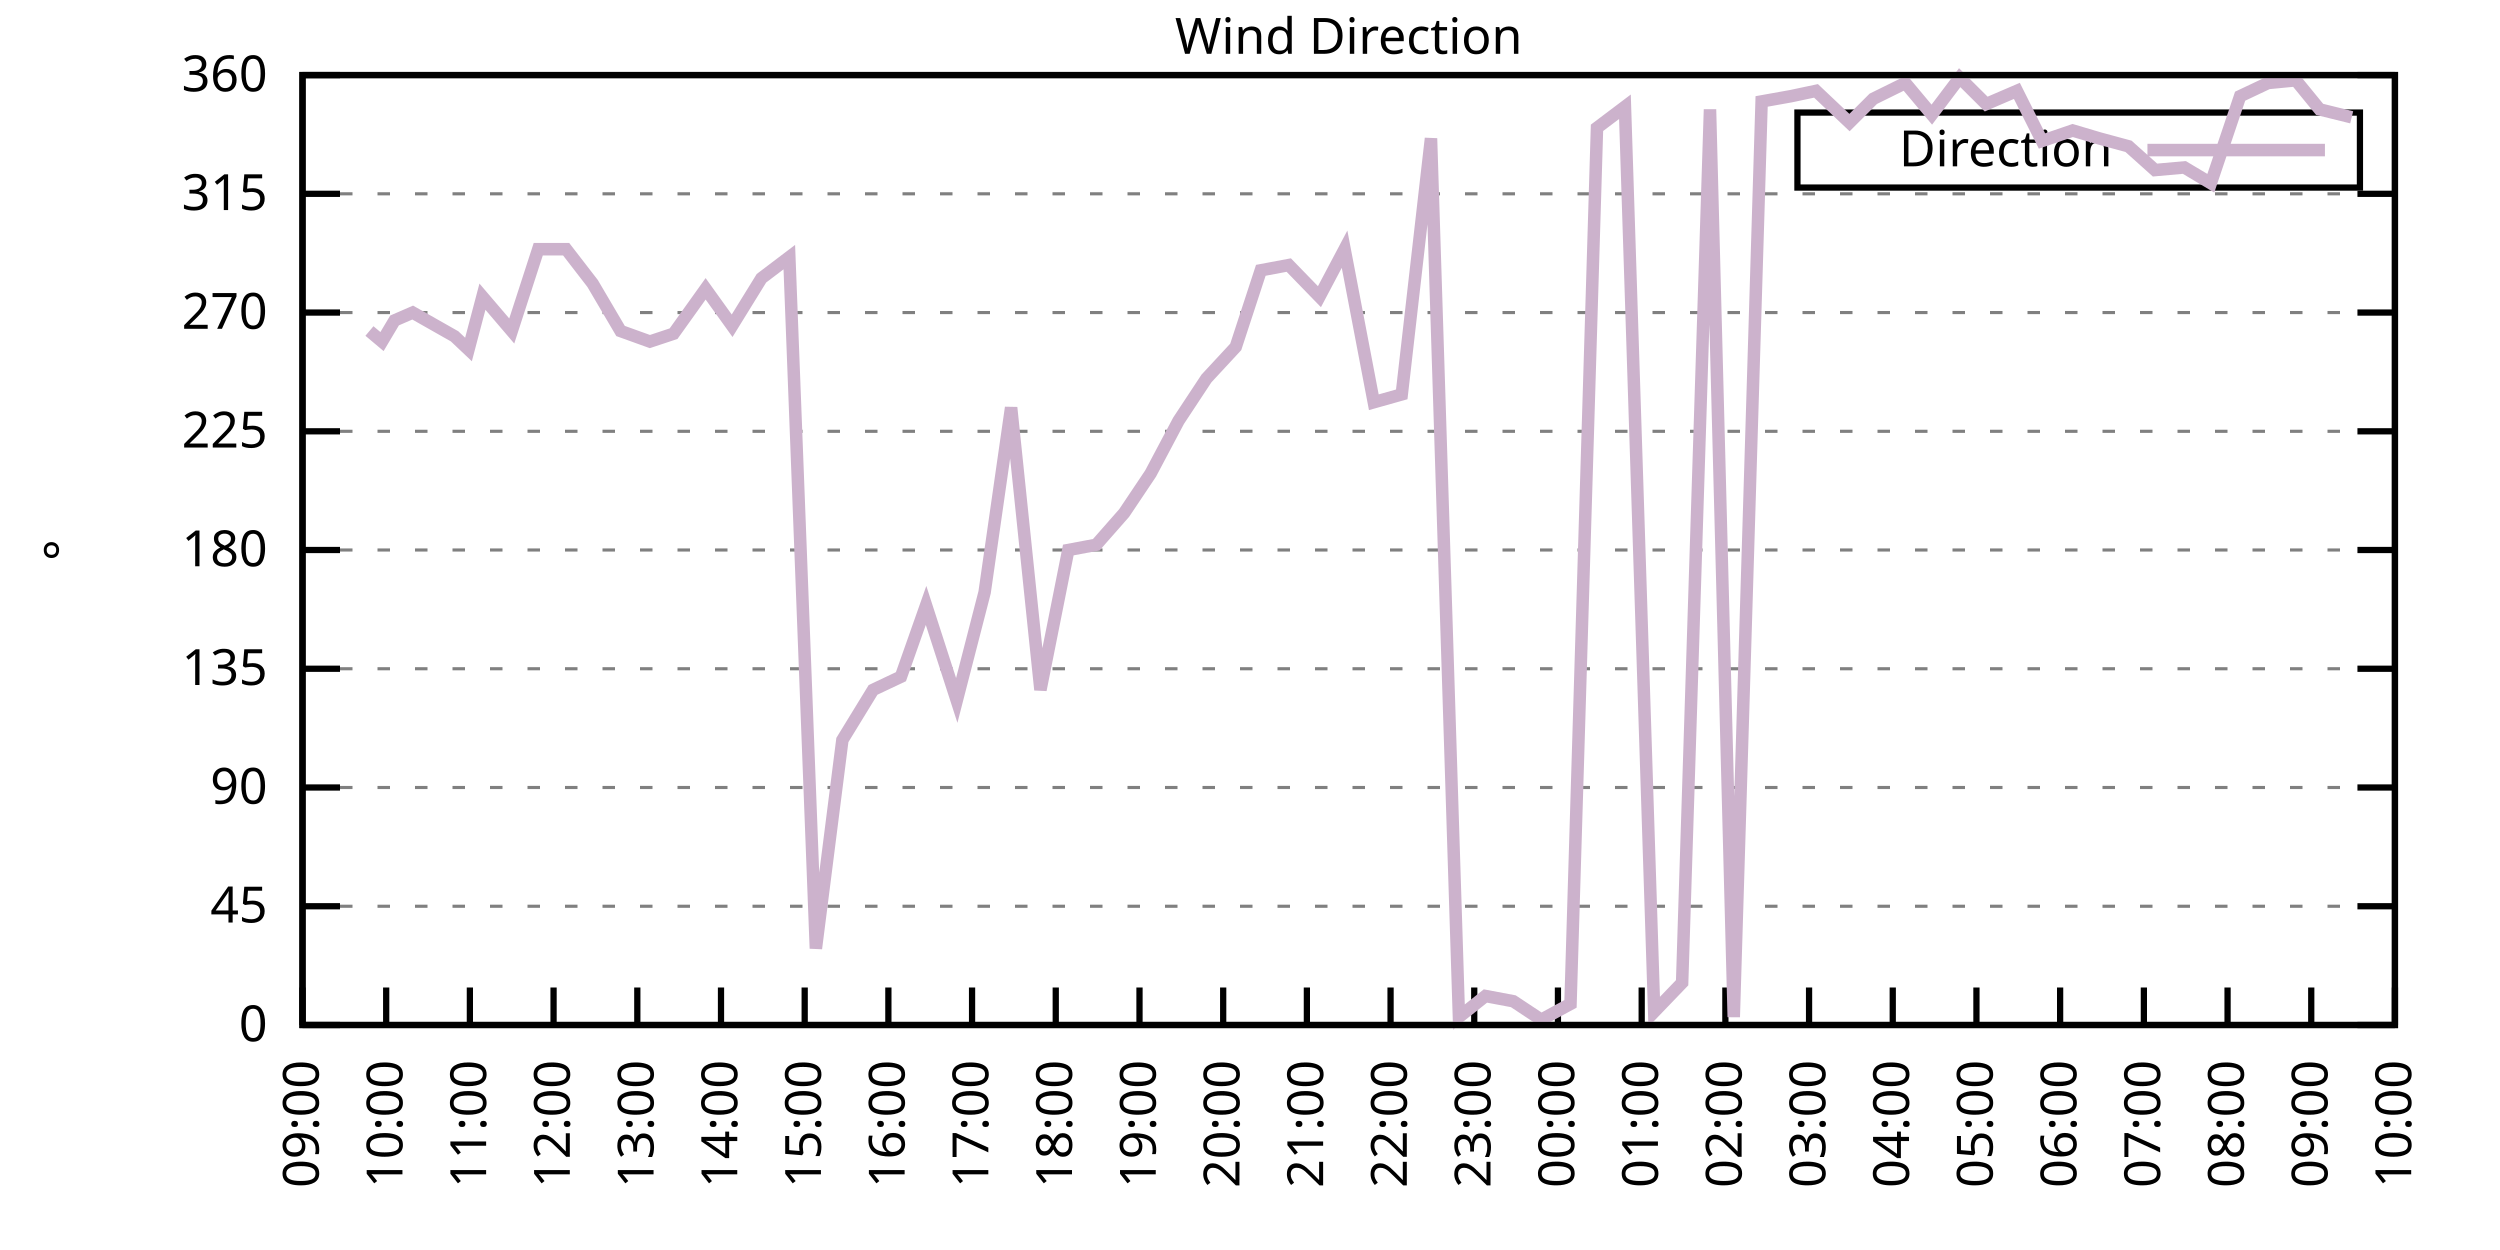
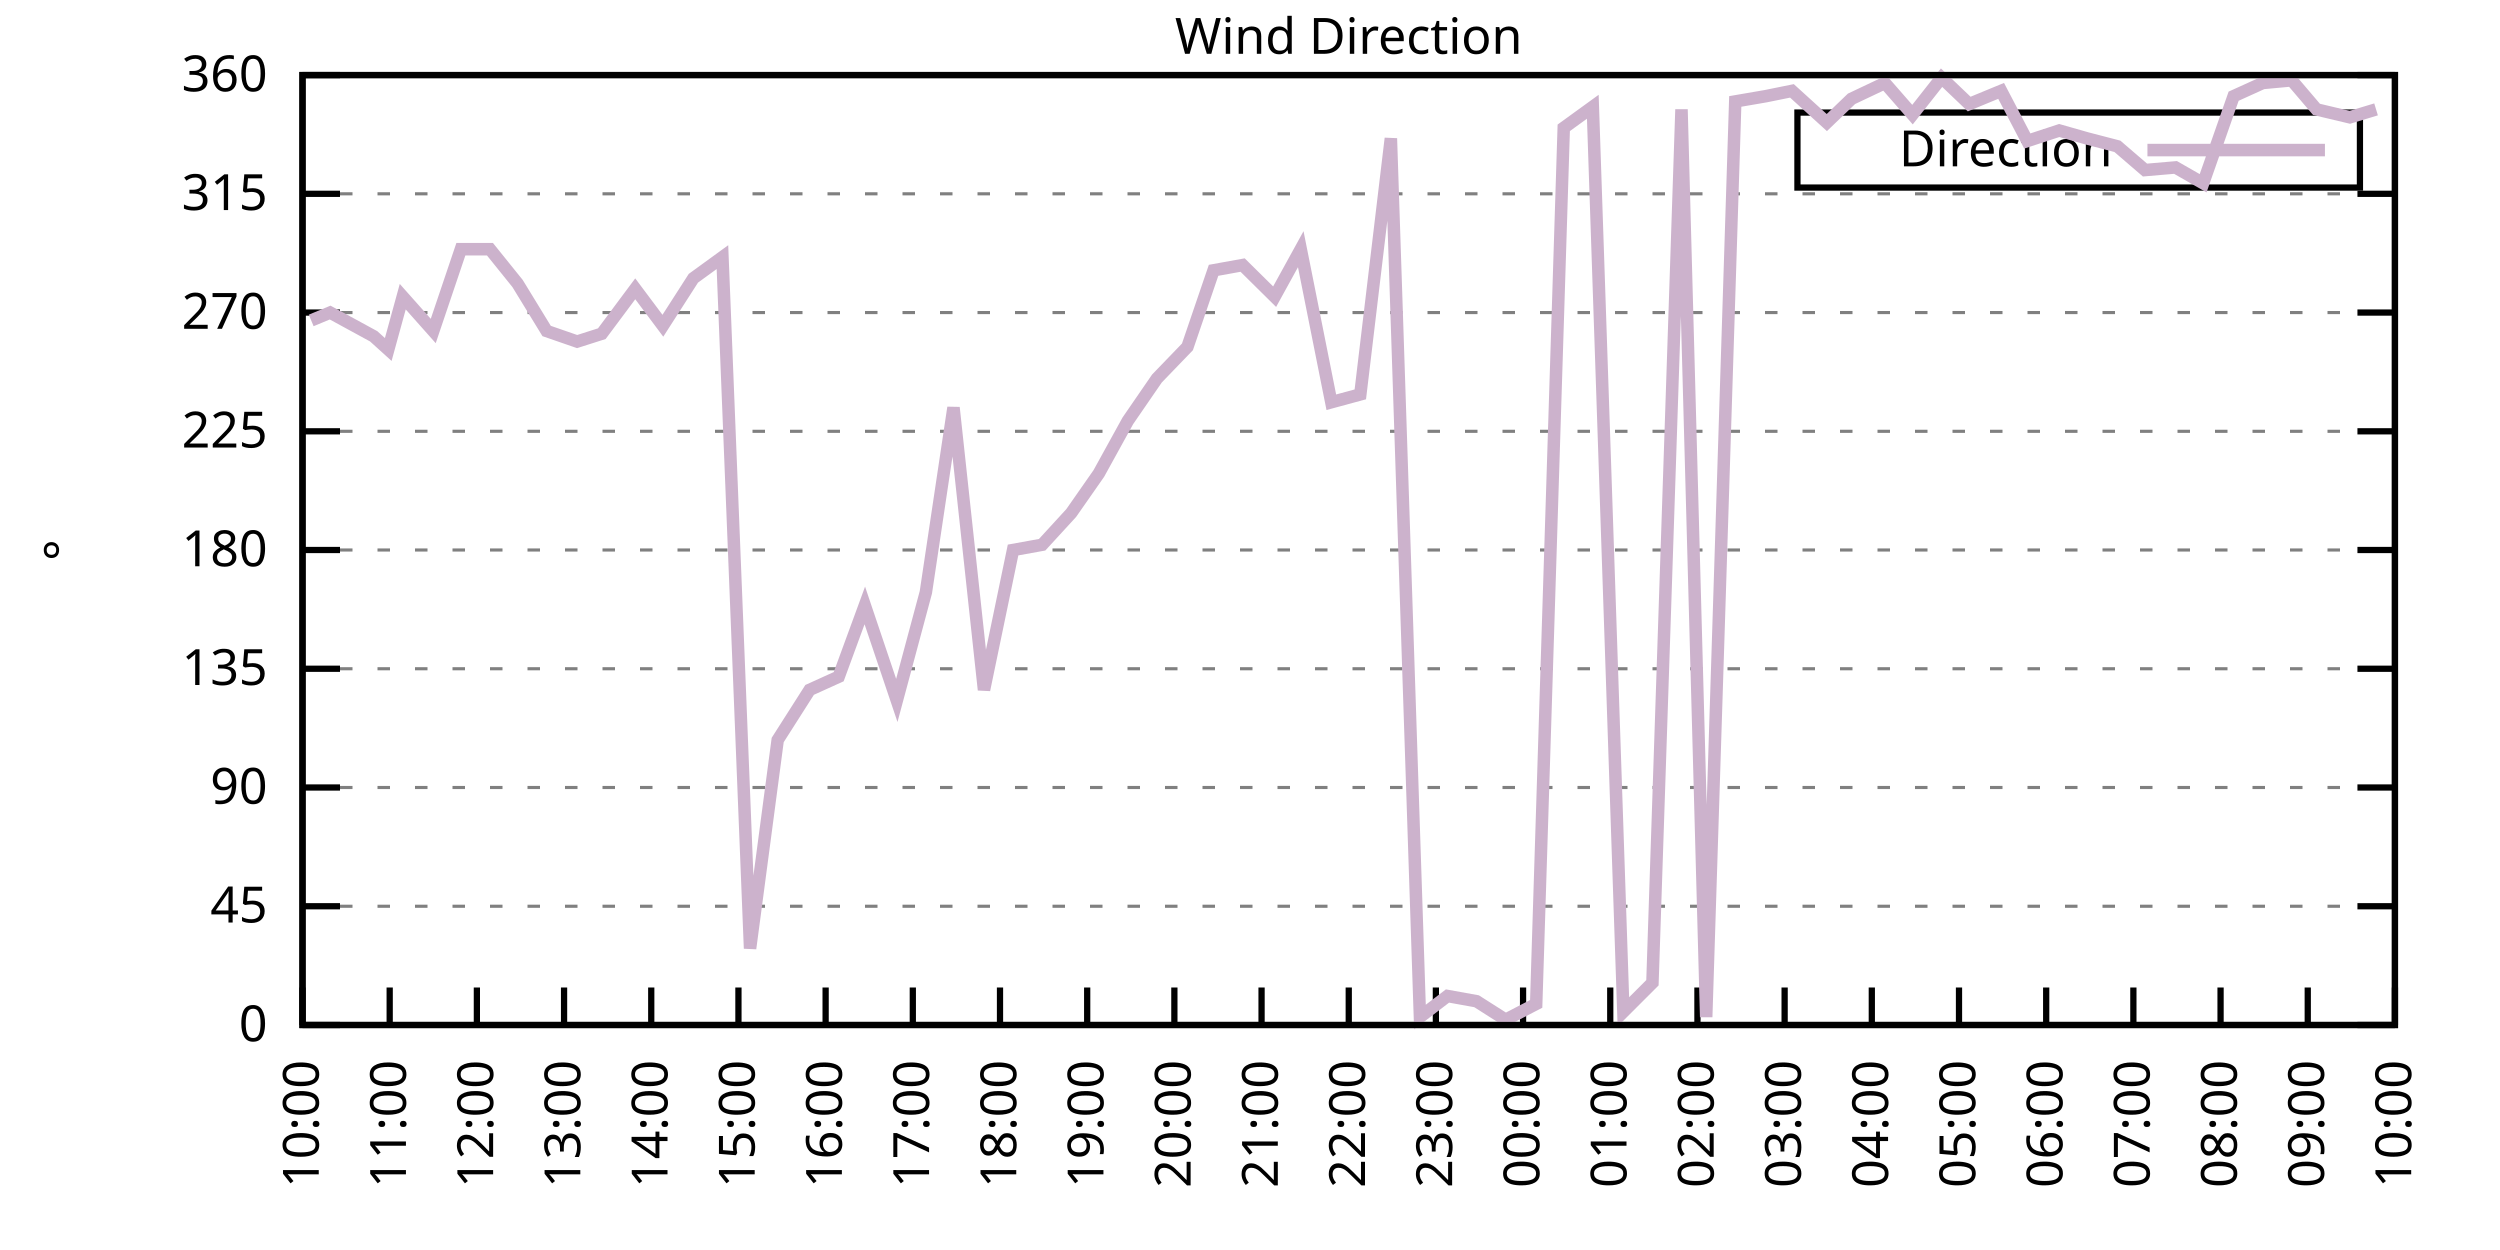
<svg xmlns="http://www.w3.org/2000/svg" xmlns:xlink="http://www.w3.org/1999/xlink" width="400" height="200" viewBox="0 0 400 200">
  <g id="gnuplot_canvas">
    <rect x="0" y="0" width="400" height="200" fill="none" />
    <defs>
      <circle id="gpDot" r="0.5" stroke-width="0.5" stroke="currentColor" />
      <path id="gpPt0" stroke-width="0.333" stroke="currentColor" d="M-1,0 h2 M0,-1 v2" />
      <path id="gpPt1" stroke-width="0.333" stroke="currentColor" d="M-1,-1 L1,1 M1,-1 L-1,1" />
      <path id="gpPt2" stroke-width="0.333" stroke="currentColor" d="M-1,0 L1,0 M0,-1 L0,1 M-1,-1 L1,1 M-1,1 L1,-1" />
      <rect id="gpPt3" stroke-width="0.333" stroke="currentColor" x="-1" y="-1" width="2" height="2" />
      <rect id="gpPt4" stroke-width="0.333" stroke="currentColor" fill="currentColor" x="-1" y="-1" width="2" height="2" />
      <circle id="gpPt5" stroke-width="0.333" stroke="currentColor" cx="0" cy="0" r="1" />
      <use xlink:href="#gpPt5" id="gpPt6" fill="currentColor" stroke="none" />
      <path id="gpPt7" stroke-width="0.333" stroke="currentColor" d="M0,-1.33 L-1.33,0.67 L1.33,0.67 z" />
      <use xlink:href="#gpPt7" id="gpPt8" fill="currentColor" stroke="none" />
      <use xlink:href="#gpPt7" id="gpPt9" stroke="currentColor" transform="rotate(180)" />
      <use xlink:href="#gpPt9" id="gpPt10" fill="currentColor" stroke="none" />
      <use xlink:href="#gpPt3" id="gpPt11" stroke="currentColor" transform="rotate(45)" />
      <use xlink:href="#gpPt11" id="gpPt12" fill="currentColor" stroke="none" />
      <path id="gpPt13" stroke-width="0.333" stroke="currentColor" d="M0,1.330 L1.265,0.411 L0.782,-1.067 L-0.782,-1.076 L-1.265,0.411 z" />
      <use xlink:href="#gpPt13" id="gpPt14" fill="currentColor" stroke="none" />
      <filter id="textbox" filterUnits="objectBoundingBox" x="0" y="0" height="1" width="1">
        <feFlood flood-color="white" flood-opacity="1" result="bgnd" />
        <feComposite in="SourceGraphic" in2="bgnd" operator="atop" />
      </filter>
      <filter id="greybox" filterUnits="objectBoundingBox" x="0" y="0" height="1" width="1">
        <feFlood flood-color="lightgrey" flood-opacity="1" result="grey" />
        <feComposite in="SourceGraphic" in2="grey" operator="atop" />
      </filter>
    </defs>
    <g fill="none" color="white" stroke="currentColor" stroke-width="1.00" stroke-linecap="butt" stroke-linejoin="miter">
</g>
    <g fill="none" color="black" stroke="currentColor" stroke-width="1.00" stroke-linecap="butt" stroke-linejoin="miter">
      <g stroke="none" shape-rendering="crispEdges">
        <polygon fill="rgb(255, 255, 255)" points="48.40,164.00 383.18,164.00 383.18,12.02 48.40,12.02 " />
      </g>
    </g>
    <g fill="none" color="black" stroke="currentColor" stroke-width="1.00" stroke-linecap="butt" stroke-linejoin="miter">
</g>
    <g fill="none" color="black" stroke="black" stroke-width="0.50" stroke-linecap="butt" stroke-linejoin="miter">
</g>
    <g fill="none" color="gray" stroke="currentColor" stroke-width="0.50" stroke-linecap="butt" stroke-linejoin="miter">
      <path stroke="gray" stroke-dasharray="2,4" class="gridline" d="M48.40,164.00 L383.19,164.00  " />
    </g>
    <g fill="none" color="gray" stroke="gray" stroke-width="1.00" stroke-linecap="butt" stroke-linejoin="miter">
</g>
    <g fill="none" color="black" stroke="currentColor" stroke-width="1.00" stroke-linecap="butt" stroke-linejoin="miter">
      <path stroke="black" d="M48.40,164.00 L54.40,164.00 M383.19,164.00 L377.19,164.00  " />
      <g transform="translate(42.80,166.60)" stroke="none" fill="black" font-family="Sans" font-size="8.00" text-anchor="end">
        <text>
          <tspan font-family="Sans"> 0</tspan>
        </text>
      </g>
    </g>
    <g fill="none" color="black" stroke="currentColor" stroke-width="1.00" stroke-linecap="butt" stroke-linejoin="miter">
</g>
    <g fill="none" color="black" stroke="black" stroke-width="0.50" stroke-linecap="butt" stroke-linejoin="miter">
</g>
    <g fill="none" color="gray" stroke="currentColor" stroke-width="0.50" stroke-linecap="butt" stroke-linejoin="miter">
      <path stroke="gray" stroke-dasharray="2,4" class="gridline" d="M48.40,145.00 L383.19,145.00  " />
    </g>
    <g fill="none" color="gray" stroke="gray" stroke-width="1.00" stroke-linecap="butt" stroke-linejoin="miter">
</g>
    <g fill="none" color="black" stroke="currentColor" stroke-width="1.00" stroke-linecap="butt" stroke-linejoin="miter">
      <path stroke="black" d="M48.40,145.00 L54.40,145.00 M383.19,145.00 L377.19,145.00  " />
      <g transform="translate(42.80,147.60)" stroke="none" fill="black" font-family="Sans" font-size="8.00" text-anchor="end">
        <text>
          <tspan font-family="Sans"> 45</tspan>
        </text>
      </g>
    </g>
    <g fill="none" color="black" stroke="currentColor" stroke-width="1.00" stroke-linecap="butt" stroke-linejoin="miter">
</g>
    <g fill="none" color="black" stroke="black" stroke-width="0.50" stroke-linecap="butt" stroke-linejoin="miter">
</g>
    <g fill="none" color="gray" stroke="currentColor" stroke-width="0.50" stroke-linecap="butt" stroke-linejoin="miter">
      <path stroke="gray" stroke-dasharray="2,4" class="gridline" d="M48.40,126.00 L383.19,126.00  " />
    </g>
    <g fill="none" color="gray" stroke="gray" stroke-width="1.00" stroke-linecap="butt" stroke-linejoin="miter">
</g>
    <g fill="none" color="black" stroke="currentColor" stroke-width="1.00" stroke-linecap="butt" stroke-linejoin="miter">
      <path stroke="black" d="M48.40,126.00 L54.40,126.00 M383.19,126.00 L377.19,126.00  " />
      <g transform="translate(42.80,128.60)" stroke="none" fill="black" font-family="Sans" font-size="8.00" text-anchor="end">
        <text>
          <tspan font-family="Sans"> 90</tspan>
        </text>
      </g>
    </g>
    <g fill="none" color="black" stroke="currentColor" stroke-width="1.00" stroke-linecap="butt" stroke-linejoin="miter">
</g>
    <g fill="none" color="black" stroke="black" stroke-width="0.50" stroke-linecap="butt" stroke-linejoin="miter">
</g>
    <g fill="none" color="gray" stroke="currentColor" stroke-width="0.50" stroke-linecap="butt" stroke-linejoin="miter">
      <path stroke="gray" stroke-dasharray="2,4" class="gridline" d="M48.40,107.00 L383.19,107.00  " />
    </g>
    <g fill="none" color="gray" stroke="gray" stroke-width="1.00" stroke-linecap="butt" stroke-linejoin="miter">
</g>
    <g fill="none" color="black" stroke="currentColor" stroke-width="1.00" stroke-linecap="butt" stroke-linejoin="miter">
      <path stroke="black" d="M48.40,107.00 L54.40,107.00 M383.19,107.00 L377.19,107.00  " />
      <g transform="translate(42.80,109.60)" stroke="none" fill="black" font-family="Sans" font-size="8.00" text-anchor="end">
        <text>
          <tspan font-family="Sans"> 135</tspan>
        </text>
      </g>
    </g>
    <g fill="none" color="black" stroke="currentColor" stroke-width="1.00" stroke-linecap="butt" stroke-linejoin="miter">
</g>
    <g fill="none" color="black" stroke="black" stroke-width="0.50" stroke-linecap="butt" stroke-linejoin="miter">
</g>
    <g fill="none" color="gray" stroke="currentColor" stroke-width="0.50" stroke-linecap="butt" stroke-linejoin="miter">
      <path stroke="gray" stroke-dasharray="2,4" class="gridline" d="M48.40,88.00 L383.19,88.00  " />
    </g>
    <g fill="none" color="gray" stroke="gray" stroke-width="1.00" stroke-linecap="butt" stroke-linejoin="miter">
</g>
    <g fill="none" color="black" stroke="currentColor" stroke-width="1.00" stroke-linecap="butt" stroke-linejoin="miter">
      <path stroke="black" d="M48.40,88.00 L54.40,88.00 M383.19,88.00 L377.19,88.00  " />
      <g transform="translate(42.80,90.60)" stroke="none" fill="black" font-family="Sans" font-size="8.00" text-anchor="end">
        <text>
          <tspan font-family="Sans"> 180</tspan>
        </text>
      </g>
    </g>
    <g fill="none" color="black" stroke="currentColor" stroke-width="1.00" stroke-linecap="butt" stroke-linejoin="miter">
</g>
    <g fill="none" color="black" stroke="black" stroke-width="0.50" stroke-linecap="butt" stroke-linejoin="miter">
</g>
    <g fill="none" color="gray" stroke="currentColor" stroke-width="0.50" stroke-linecap="butt" stroke-linejoin="miter">
      <path stroke="gray" stroke-dasharray="2,4" class="gridline" d="M48.40,69.01 L383.19,69.01  " />
    </g>
    <g fill="none" color="gray" stroke="gray" stroke-width="1.00" stroke-linecap="butt" stroke-linejoin="miter">
</g>
    <g fill="none" color="black" stroke="currentColor" stroke-width="1.00" stroke-linecap="butt" stroke-linejoin="miter">
      <path stroke="black" d="M48.40,69.01 L54.40,69.01 M383.19,69.01 L377.19,69.01  " />
      <g transform="translate(42.80,71.61)" stroke="none" fill="black" font-family="Sans" font-size="8.00" text-anchor="end">
        <text>
          <tspan font-family="Sans"> 225</tspan>
        </text>
      </g>
    </g>
    <g fill="none" color="black" stroke="currentColor" stroke-width="1.00" stroke-linecap="butt" stroke-linejoin="miter">
</g>
    <g fill="none" color="black" stroke="black" stroke-width="0.50" stroke-linecap="butt" stroke-linejoin="miter">
</g>
    <g fill="none" color="gray" stroke="currentColor" stroke-width="0.50" stroke-linecap="butt" stroke-linejoin="miter">
      <path stroke="gray" stroke-dasharray="2,4" class="gridline" d="M48.40,50.01 L383.19,50.01  " />
    </g>
    <g fill="none" color="gray" stroke="gray" stroke-width="1.00" stroke-linecap="butt" stroke-linejoin="miter">
</g>
    <g fill="none" color="black" stroke="currentColor" stroke-width="1.00" stroke-linecap="butt" stroke-linejoin="miter">
      <path stroke="black" d="M48.40,50.01 L54.40,50.01 M383.19,50.01 L377.19,50.01  " />
      <g transform="translate(42.80,52.61)" stroke="none" fill="black" font-family="Sans" font-size="8.00" text-anchor="end">
        <text>
          <tspan font-family="Sans"> 270</tspan>
        </text>
      </g>
    </g>
    <g fill="none" color="black" stroke="currentColor" stroke-width="1.00" stroke-linecap="butt" stroke-linejoin="miter">
</g>
    <g fill="none" color="black" stroke="black" stroke-width="0.50" stroke-linecap="butt" stroke-linejoin="miter">
</g>
    <g fill="none" color="gray" stroke="currentColor" stroke-width="0.50" stroke-linecap="butt" stroke-linejoin="miter">
      <path stroke="gray" stroke-dasharray="2,4" class="gridline" d="M48.40,31.01 L383.19,31.01  " />
    </g>
    <g fill="none" color="gray" stroke="gray" stroke-width="1.00" stroke-linecap="butt" stroke-linejoin="miter">
</g>
    <g fill="none" color="black" stroke="currentColor" stroke-width="1.00" stroke-linecap="butt" stroke-linejoin="miter">
      <path stroke="black" d="M48.40,31.01 L54.40,31.01 M383.19,31.01 L377.19,31.01  " />
      <g transform="translate(42.80,33.61)" stroke="none" fill="black" font-family="Sans" font-size="8.00" text-anchor="end">
        <text>
          <tspan font-family="Sans"> 315</tspan>
        </text>
      </g>
    </g>
    <g fill="none" color="black" stroke="currentColor" stroke-width="1.00" stroke-linecap="butt" stroke-linejoin="miter">
</g>
    <g fill="none" color="black" stroke="black" stroke-width="0.50" stroke-linecap="butt" stroke-linejoin="miter">
</g>
    <g fill="none" color="gray" stroke="currentColor" stroke-width="0.50" stroke-linecap="butt" stroke-linejoin="miter">
      <path stroke="gray" stroke-dasharray="2,4" class="gridline" d="M48.40,12.01 L383.19,12.01  " />
    </g>
    <g fill="none" color="gray" stroke="gray" stroke-width="1.00" stroke-linecap="butt" stroke-linejoin="miter">
</g>
    <g fill="none" color="black" stroke="currentColor" stroke-width="1.00" stroke-linecap="butt" stroke-linejoin="miter">
      <path stroke="black" d="M48.40,12.01 L54.40,12.01 M383.19,12.01 L377.19,12.01  " />
      <g transform="translate(42.80,14.61)" stroke="none" fill="black" font-family="Sans" font-size="8.00" text-anchor="end">
        <text>
          <tspan font-family="Sans"> 360</tspan>
        </text>
      </g>
    </g>
    <g fill="none" color="black" stroke="currentColor" stroke-width="1.00" stroke-linecap="butt" stroke-linejoin="miter">
      <path stroke="black" d="M48.40,164.00 L48.40,158.00  " />
      <g transform="translate(51.00,169.60) rotate(270.00)" stroke="none" fill="black" font-family="Sans" font-size="8.00" text-anchor="end">
        <text>
-           <tspan font-family="Sans">09:00</tspan>
-         </text>
-       </g>
-     </g>
-     <g fill="none" color="black" stroke="currentColor" stroke-width="1.00" stroke-linecap="butt" stroke-linejoin="miter">
-       <path stroke="black" d="M61.79,164.00 L61.79,158.00  " />
-       <g transform="translate(64.39,169.60) rotate(270.00)" stroke="none" fill="black" font-family="Sans" font-size="8.00" text-anchor="end">
-         <text>
          <tspan font-family="Sans">10:00</tspan>
        </text>
      </g>
    </g>
    <g fill="none" color="black" stroke="currentColor" stroke-width="1.00" stroke-linecap="butt" stroke-linejoin="miter">
-       <path stroke="black" d="M75.18,164.00 L75.18,158.00  " />
-       <g transform="translate(77.78,169.60) rotate(270.00)" stroke="none" fill="black" font-family="Sans" font-size="8.00" text-anchor="end">
+       <path stroke="black" d="M62.35,164.00 L62.35,158.00  " />
+       <g transform="translate(64.95,169.60) rotate(270.00)" stroke="none" fill="black" font-family="Sans" font-size="8.00" text-anchor="end">
        <text>
          <tspan font-family="Sans">11:00</tspan>
        </text>
      </g>
    </g>
    <g fill="none" color="black" stroke="currentColor" stroke-width="1.00" stroke-linecap="butt" stroke-linejoin="miter">
-       <path stroke="black" d="M88.57,164.00 L88.57,158.00  " />
-       <g transform="translate(91.17,169.60) rotate(270.00)" stroke="none" fill="black" font-family="Sans" font-size="8.00" text-anchor="end">
+       <path stroke="black" d="M76.30,164.00 L76.30,158.00  " />
+       <g transform="translate(78.90,169.60) rotate(270.00)" stroke="none" fill="black" font-family="Sans" font-size="8.00" text-anchor="end">
        <text>
          <tspan font-family="Sans">12:00</tspan>
        </text>
      </g>
    </g>
    <g fill="none" color="black" stroke="currentColor" stroke-width="1.00" stroke-linecap="butt" stroke-linejoin="miter">
-       <path stroke="black" d="M101.97,164.00 L101.97,158.00  " />
-       <g transform="translate(104.57,169.60) rotate(270.00)" stroke="none" fill="black" font-family="Sans" font-size="8.00" text-anchor="end">
+       <path stroke="black" d="M90.25,164.00 L90.25,158.00  " />
+       <g transform="translate(92.85,169.60) rotate(270.00)" stroke="none" fill="black" font-family="Sans" font-size="8.00" text-anchor="end">
        <text>
          <tspan font-family="Sans">13:00</tspan>
        </text>
      </g>
    </g>
    <g fill="none" color="black" stroke="currentColor" stroke-width="1.00" stroke-linecap="butt" stroke-linejoin="miter">
-       <path stroke="black" d="M115.36,164.00 L115.36,158.00  " />
-       <g transform="translate(117.96,169.60) rotate(270.00)" stroke="none" fill="black" font-family="Sans" font-size="8.00" text-anchor="end">
+       <path stroke="black" d="M104.20,164.00 L104.20,158.00  " />
+       <g transform="translate(106.80,169.60) rotate(270.00)" stroke="none" fill="black" font-family="Sans" font-size="8.00" text-anchor="end">
        <text>
          <tspan font-family="Sans">14:00</tspan>
        </text>
      </g>
    </g>
    <g fill="none" color="black" stroke="currentColor" stroke-width="1.00" stroke-linecap="butt" stroke-linejoin="miter">
-       <path stroke="black" d="M128.75,164.00 L128.75,158.00  " />
-       <g transform="translate(131.35,169.60) rotate(270.00)" stroke="none" fill="black" font-family="Sans" font-size="8.00" text-anchor="end">
+       <path stroke="black" d="M118.15,164.00 L118.15,158.00  " />
+       <g transform="translate(120.75,169.60) rotate(270.00)" stroke="none" fill="black" font-family="Sans" font-size="8.00" text-anchor="end">
        <text>
          <tspan font-family="Sans">15:00</tspan>
        </text>
      </g>
    </g>
    <g fill="none" color="black" stroke="currentColor" stroke-width="1.00" stroke-linecap="butt" stroke-linejoin="miter">
-       <path stroke="black" d="M142.14,164.00 L142.14,158.00  " />
-       <g transform="translate(144.74,169.60) rotate(270.00)" stroke="none" fill="black" font-family="Sans" font-size="8.00" text-anchor="end">
+       <path stroke="black" d="M132.10,164.00 L132.10,158.00  " />
+       <g transform="translate(134.70,169.60) rotate(270.00)" stroke="none" fill="black" font-family="Sans" font-size="8.00" text-anchor="end">
        <text>
          <tspan font-family="Sans">16:00</tspan>
        </text>
      </g>
    </g>
    <g fill="none" color="black" stroke="currentColor" stroke-width="1.00" stroke-linecap="butt" stroke-linejoin="miter">
-       <path stroke="black" d="M155.53,164.00 L155.53,158.00  " />
-       <g transform="translate(158.13,169.60) rotate(270.00)" stroke="none" fill="black" font-family="Sans" font-size="8.00" text-anchor="end">
+       <path stroke="black" d="M146.05,164.00 L146.05,158.00  " />
+       <g transform="translate(148.65,169.60) rotate(270.00)" stroke="none" fill="black" font-family="Sans" font-size="8.00" text-anchor="end">
        <text>
          <tspan font-family="Sans">17:00</tspan>
        </text>
      </g>
    </g>
    <g fill="none" color="black" stroke="currentColor" stroke-width="1.00" stroke-linecap="butt" stroke-linejoin="miter">
-       <path stroke="black" d="M168.92,164.00 L168.92,158.00  " />
-       <g transform="translate(171.52,169.60) rotate(270.00)" stroke="none" fill="black" font-family="Sans" font-size="8.00" text-anchor="end">
+       <path stroke="black" d="M160.00,164.00 L160.00,158.00  " />
+       <g transform="translate(162.60,169.60) rotate(270.00)" stroke="none" fill="black" font-family="Sans" font-size="8.00" text-anchor="end">
        <text>
          <tspan font-family="Sans">18:00</tspan>
        </text>
      </g>
    </g>
    <g fill="none" color="black" stroke="currentColor" stroke-width="1.00" stroke-linecap="butt" stroke-linejoin="miter">
-       <path stroke="black" d="M182.32,164.00 L182.32,158.00  " />
-       <g transform="translate(184.92,169.60) rotate(270.00)" stroke="none" fill="black" font-family="Sans" font-size="8.00" text-anchor="end">
+       <path stroke="black" d="M173.95,164.00 L173.95,158.00  " />
+       <g transform="translate(176.55,169.60) rotate(270.00)" stroke="none" fill="black" font-family="Sans" font-size="8.00" text-anchor="end">
        <text>
          <tspan font-family="Sans">19:00</tspan>
        </text>
      </g>
    </g>
    <g fill="none" color="black" stroke="currentColor" stroke-width="1.00" stroke-linecap="butt" stroke-linejoin="miter">
-       <path stroke="black" d="M195.71,164.00 L195.71,158.00  " />
-       <g transform="translate(198.31,169.60) rotate(270.00)" stroke="none" fill="black" font-family="Sans" font-size="8.00" text-anchor="end">
+       <path stroke="black" d="M187.90,164.00 L187.90,158.00  " />
+       <g transform="translate(190.50,169.60) rotate(270.00)" stroke="none" fill="black" font-family="Sans" font-size="8.00" text-anchor="end">
        <text>
          <tspan font-family="Sans">20:00</tspan>
        </text>
      </g>
    </g>
    <g fill="none" color="black" stroke="currentColor" stroke-width="1.00" stroke-linecap="butt" stroke-linejoin="miter">
-       <path stroke="black" d="M209.10,164.00 L209.10,158.00  " />
-       <g transform="translate(211.70,169.60) rotate(270.00)" stroke="none" fill="black" font-family="Sans" font-size="8.00" text-anchor="end">
+       <path stroke="black" d="M201.85,164.00 L201.85,158.00  " />
+       <g transform="translate(204.45,169.60) rotate(270.00)" stroke="none" fill="black" font-family="Sans" font-size="8.00" text-anchor="end">
        <text>
          <tspan font-family="Sans">21:00</tspan>
        </text>
      </g>
    </g>
    <g fill="none" color="black" stroke="currentColor" stroke-width="1.00" stroke-linecap="butt" stroke-linejoin="miter">
-       <path stroke="black" d="M222.49,164.00 L222.49,158.00  " />
-       <g transform="translate(225.09,169.60) rotate(270.00)" stroke="none" fill="black" font-family="Sans" font-size="8.00" text-anchor="end">
+       <path stroke="black" d="M215.80,164.00 L215.80,158.00  " />
+       <g transform="translate(218.40,169.60) rotate(270.00)" stroke="none" fill="black" font-family="Sans" font-size="8.00" text-anchor="end">
        <text>
          <tspan font-family="Sans">22:00</tspan>
        </text>
      </g>
    </g>
    <g fill="none" color="black" stroke="currentColor" stroke-width="1.00" stroke-linecap="butt" stroke-linejoin="miter">
-       <path stroke="black" d="M235.88,164.00 L235.88,158.00  " />
-       <g transform="translate(238.48,169.60) rotate(270.00)" stroke="none" fill="black" font-family="Sans" font-size="8.00" text-anchor="end">
+       <path stroke="black" d="M229.74,164.00 L229.74,158.00  " />
+       <g transform="translate(232.34,169.60) rotate(270.00)" stroke="none" fill="black" font-family="Sans" font-size="8.00" text-anchor="end">
        <text>
          <tspan font-family="Sans">23:00</tspan>
        </text>
      </g>
    </g>
    <g fill="none" color="black" stroke="currentColor" stroke-width="1.00" stroke-linecap="butt" stroke-linejoin="miter">
-       <path stroke="black" d="M249.27,164.00 L249.27,158.00  " />
-       <g transform="translate(251.87,169.60) rotate(270.00)" stroke="none" fill="black" font-family="Sans" font-size="8.00" text-anchor="end">
+       <path stroke="black" d="M243.69,164.00 L243.69,158.00  " />
+       <g transform="translate(246.29,169.60) rotate(270.00)" stroke="none" fill="black" font-family="Sans" font-size="8.00" text-anchor="end">
        <text>
          <tspan font-family="Sans">00:00</tspan>
        </text>
      </g>
    </g>
    <g fill="none" color="black" stroke="currentColor" stroke-width="1.00" stroke-linecap="butt" stroke-linejoin="miter">
-       <path stroke="black" d="M262.67,164.00 L262.67,158.00  " />
-       <g transform="translate(265.27,169.60) rotate(270.00)" stroke="none" fill="black" font-family="Sans" font-size="8.00" text-anchor="end">
+       <path stroke="black" d="M257.64,164.00 L257.64,158.00  " />
+       <g transform="translate(260.24,169.60) rotate(270.00)" stroke="none" fill="black" font-family="Sans" font-size="8.00" text-anchor="end">
        <text>
          <tspan font-family="Sans">01:00</tspan>
        </text>
      </g>
    </g>
    <g fill="none" color="black" stroke="currentColor" stroke-width="1.00" stroke-linecap="butt" stroke-linejoin="miter">
-       <path stroke="black" d="M276.06,164.00 L276.06,158.00  " />
-       <g transform="translate(278.66,169.60) rotate(270.00)" stroke="none" fill="black" font-family="Sans" font-size="8.00" text-anchor="end">
+       <path stroke="black" d="M271.59,164.00 L271.59,158.00  " />
+       <g transform="translate(274.19,169.60) rotate(270.00)" stroke="none" fill="black" font-family="Sans" font-size="8.00" text-anchor="end">
        <text>
          <tspan font-family="Sans">02:00</tspan>
        </text>
      </g>
    </g>
    <g fill="none" color="black" stroke="currentColor" stroke-width="1.00" stroke-linecap="butt" stroke-linejoin="miter">
-       <path stroke="black" d="M289.45,164.00 L289.45,158.00  " />
-       <g transform="translate(292.05,169.60) rotate(270.00)" stroke="none" fill="black" font-family="Sans" font-size="8.00" text-anchor="end">
+       <path stroke="black" d="M285.54,164.00 L285.54,158.00  " />
+       <g transform="translate(288.14,169.60) rotate(270.00)" stroke="none" fill="black" font-family="Sans" font-size="8.00" text-anchor="end">
        <text>
          <tspan font-family="Sans">03:00</tspan>
        </text>
      </g>
    </g>
    <g fill="none" color="black" stroke="currentColor" stroke-width="1.00" stroke-linecap="butt" stroke-linejoin="miter">
-       <path stroke="black" d="M302.84,164.00 L302.84,158.00  " />
-       <g transform="translate(305.44,169.60) rotate(270.00)" stroke="none" fill="black" font-family="Sans" font-size="8.00" text-anchor="end">
+       <path stroke="black" d="M299.49,164.00 L299.49,158.00  " />
+       <g transform="translate(302.09,169.60) rotate(270.00)" stroke="none" fill="black" font-family="Sans" font-size="8.00" text-anchor="end">
        <text>
          <tspan font-family="Sans">04:00</tspan>
        </text>
      </g>
    </g>
    <g fill="none" color="black" stroke="currentColor" stroke-width="1.00" stroke-linecap="butt" stroke-linejoin="miter">
-       <path stroke="black" d="M316.23,164.00 L316.23,158.00  " />
-       <g transform="translate(318.83,169.60) rotate(270.00)" stroke="none" fill="black" font-family="Sans" font-size="8.00" text-anchor="end">
+       <path stroke="black" d="M313.44,164.00 L313.44,158.00  " />
+       <g transform="translate(316.04,169.60) rotate(270.00)" stroke="none" fill="black" font-family="Sans" font-size="8.00" text-anchor="end">
        <text>
          <tspan font-family="Sans">05:00</tspan>
        </text>
      </g>
    </g>
    <g fill="none" color="black" stroke="currentColor" stroke-width="1.00" stroke-linecap="butt" stroke-linejoin="miter">
-       <path stroke="black" d="M329.62,164.00 L329.62,158.00  " />
-       <g transform="translate(332.22,169.60) rotate(270.00)" stroke="none" fill="black" font-family="Sans" font-size="8.00" text-anchor="end">
+       <path stroke="black" d="M327.39,164.00 L327.39,158.00  " />
+       <g transform="translate(329.99,169.60) rotate(270.00)" stroke="none" fill="black" font-family="Sans" font-size="8.00" text-anchor="end">
        <text>
          <tspan font-family="Sans">06:00</tspan>
        </text>
      </g>
    </g>
    <g fill="none" color="black" stroke="currentColor" stroke-width="1.00" stroke-linecap="butt" stroke-linejoin="miter">
-       <path stroke="black" d="M343.02,164.00 L343.02,158.00  " />
-       <g transform="translate(345.62,169.60) rotate(270.00)" stroke="none" fill="black" font-family="Sans" font-size="8.00" text-anchor="end">
+       <path stroke="black" d="M341.34,164.00 L341.34,158.00  " />
+       <g transform="translate(343.94,169.60) rotate(270.00)" stroke="none" fill="black" font-family="Sans" font-size="8.00" text-anchor="end">
        <text>
          <tspan font-family="Sans">07:00</tspan>
        </text>
      </g>
    </g>
    <g fill="none" color="black" stroke="currentColor" stroke-width="1.00" stroke-linecap="butt" stroke-linejoin="miter">
-       <path stroke="black" d="M356.41,164.00 L356.41,158.00  " />
-       <g transform="translate(359.01,169.60) rotate(270.00)" stroke="none" fill="black" font-family="Sans" font-size="8.00" text-anchor="end">
+       <path stroke="black" d="M355.29,164.00 L355.29,158.00  " />
+       <g transform="translate(357.89,169.60) rotate(270.00)" stroke="none" fill="black" font-family="Sans" font-size="8.00" text-anchor="end">
        <text>
          <tspan font-family="Sans">08:00</tspan>
        </text>
      </g>
    </g>
    <g fill="none" color="black" stroke="currentColor" stroke-width="1.00" stroke-linecap="butt" stroke-linejoin="miter">
-       <path stroke="black" d="M369.80,164.00 L369.80,158.00  " />
-       <g transform="translate(372.40,169.60) rotate(270.00)" stroke="none" fill="black" font-family="Sans" font-size="8.00" text-anchor="end">
+       <path stroke="black" d="M369.24,164.00 L369.24,158.00  " />
+       <g transform="translate(371.84,169.60) rotate(270.00)" stroke="none" fill="black" font-family="Sans" font-size="8.00" text-anchor="end">
        <text>
          <tspan font-family="Sans">09:00</tspan>
        </text>
      </g>
    </g>
    <g fill="none" color="black" stroke="currentColor" stroke-width="1.00" stroke-linecap="butt" stroke-linejoin="miter">
      <path stroke="black" d="M383.19,164.00 L383.19,158.00  " />
      <g transform="translate(385.79,169.60) rotate(270.00)" stroke="none" fill="black" font-family="Sans" font-size="8.00" text-anchor="end">
        <text>
          <tspan font-family="Sans">10:00</tspan>
        </text>
      </g>
    </g>
    <g fill="none" color="black" stroke="currentColor" stroke-width="1.00" stroke-linecap="butt" stroke-linejoin="miter">
</g>
    <g fill="none" color="black" stroke="currentColor" stroke-width="1.00" stroke-linecap="butt" stroke-linejoin="miter">
      <path stroke="black" d="M48.40,12.01 L48.40,164.00 L383.19,164.00 L383.19,12.01 L48.40,12.01 Z  " />
    </g>
    <g fill="none" color="black" stroke="currentColor" stroke-width="1.00" stroke-linecap="butt" stroke-linejoin="miter">
</g>
    <g fill="none" color="black" stroke="currentColor" stroke-width="1.00" stroke-linecap="butt" stroke-linejoin="miter">
      <path stroke="black" d="M287.59,30.01 L287.59,18.01 L377.59,18.01 L377.59,30.01 L287.59,30.01 Z  " />
    </g>
    <g id="Wind_direction_plot_1">
      <g fill="none" color="white" stroke="black" stroke-width="2.00" stroke-linecap="butt" stroke-linejoin="miter">
</g>
      <g fill="none" color="black" stroke="currentColor" stroke-width="2.00" stroke-linecap="butt" stroke-linejoin="miter">
        <g transform="translate(337.99,26.61)" stroke="none" fill="black" font-family="Sans" font-size="8.00" text-anchor="end">
          <text>
            <tspan font-family="Sans">Direction</tspan>
          </text>
        </g>
      </g>
      <g fill="none" color="black" stroke="currentColor" stroke-width="2.00" stroke-linecap="butt" stroke-linejoin="miter">
-         <path stroke="rgb(204, 178, 204)" d="M343.59,24.01 L371.99,24.01 M59.11,52.96 L61.12,54.65 L63.13,51.27 L66.03,50.01 L72.73,53.81 L74.96,55.92   L77.19,47.47 L81.88,52.96 L86.12,39.87 L90.58,39.87 L94.82,45.36 L99.29,52.96 L103.98,54.65 L107.77,53.39   L112.90,46.21 L117.14,52.12 L121.83,44.52 L126.29,41.14 L130.54,151.76 L134.78,118.40 L139.69,110.38 L144.15,108.27   L148.17,96.87 L153.08,112.07 L157.54,94.76 L161.78,65.21 L166.47,110.38 L170.93,88.00 L175.40,87.16 L179.86,82.09   L184.10,75.76 L188.57,67.32 L193.03,60.56 L197.72,55.50 L201.73,43.25 L206.20,42.41 L211.11,47.47 L215.13,39.87   L219.81,64.36 L224.28,63.10 L228.96,22.14 L233.43,162.73 L237.67,159.36 L242.13,160.20 L246.60,163.16 L251.28,160.62   L255.52,20.45 L259.99,17.08 L264.67,161.89 L269.14,157.24 L273.60,17.50 L277.40,162.73 L281.86,16.23 L286.55,15.39   L290.56,14.54 L295.92,19.61 L299.72,15.81 L304.85,13.28 L309.09,18.34 L313.55,12.43 L317.79,16.65 L322.70,14.54   L326.72,22.56 L331.63,20.88 L335.87,22.14 L340.56,23.41 L344.80,27.21 L349.49,26.79 L353.73,29.32 L358.42,15.39   L362.88,13.28 L367.34,12.85 L371.14,17.50 L376.27,18.77  " />
+         <path stroke="rgb(204, 178, 204)" d="M343.59,24.01 L371.99,24.01 M49.79,51.27 L52.82,50.01 L59.79,53.81 L62.12,55.92 L64.44,47.47 L69.32,52.96   L73.74,39.87 L78.39,39.87 L82.81,45.36 L87.46,52.96 L92.34,54.65 L96.29,53.39 L101.64,46.21 L106.06,52.12   L110.94,44.52 L115.59,41.14 L120.01,151.76 L124.43,118.40 L129.54,110.38 L134.19,108.27 L138.37,96.87 L143.49,112.07   L148.14,94.76 L152.56,65.21 L157.44,110.38 L162.09,88.00 L166.74,87.16 L171.39,82.09 L175.81,75.76 L180.46,67.32   L185.11,60.56 L189.99,55.50 L194.17,43.25 L198.82,42.41 L203.94,47.47 L208.12,39.87 L213.01,64.36 L217.65,63.10   L222.54,22.14 L227.19,162.73 L231.60,159.36 L236.25,160.20 L240.90,163.16 L245.79,160.62 L250.20,20.45 L254.85,17.08   L259.74,161.89 L264.39,157.24 L269.04,17.50 L272.99,162.73 L277.64,16.23 L282.52,15.39 L286.71,14.54 L292.29,19.61   L296.24,15.81 L301.58,13.28 L306.00,18.34 L310.65,12.43 L315.07,16.65 L320.18,14.54 L324.37,22.56 L329.48,20.88   L333.90,22.14 L338.78,23.41 L343.20,27.21 L348.08,26.79 L352.50,29.32 L357.38,15.39 L362.03,13.28 L366.68,12.85   L370.64,17.50 L375.98,18.77 L380.17,17.50  " />
      </g>
    </g>
    <g fill="none" color="black" stroke="currentColor" stroke-width="2.00" stroke-linecap="butt" stroke-linejoin="miter">
</g>
    <g fill="none" color="black" stroke="black" stroke-width="1.00" stroke-linecap="butt" stroke-linejoin="miter">
</g>
    <g fill="none" color="black" stroke="currentColor" stroke-width="1.00" stroke-linecap="butt" stroke-linejoin="miter">
      <path stroke="black" d="M48.40,12.01 L48.40,164.00 L383.19,164.00 L383.19,12.01 L48.40,12.01 Z  " />
      <g transform="translate(12.80,88.01) rotate(270.00)" stroke="none" fill="black" font-family="Sans" font-size="8.00" text-anchor="middle">
        <text>
          <tspan font-family="Sans">°</tspan>
        </text>
      </g>
    </g>
    <g fill="none" color="black" stroke="currentColor" stroke-width="1.00" stroke-linecap="butt" stroke-linejoin="miter">
</g>
    <g fill="none" color="black" stroke="currentColor" stroke-width="1.00" stroke-linecap="butt" stroke-linejoin="miter">
      <g transform="translate(215.79,8.61)" stroke="none" fill="black" font-family="Sans" font-size="8.00" text-anchor="middle">
        <text>
          <tspan font-family="Sans">Wind Direction</tspan>
        </text>
      </g>
    </g>
    <g fill="none" color="black" stroke="currentColor" stroke-width="1.00" stroke-linecap="butt" stroke-linejoin="miter">
</g>
  </g>
</svg>
